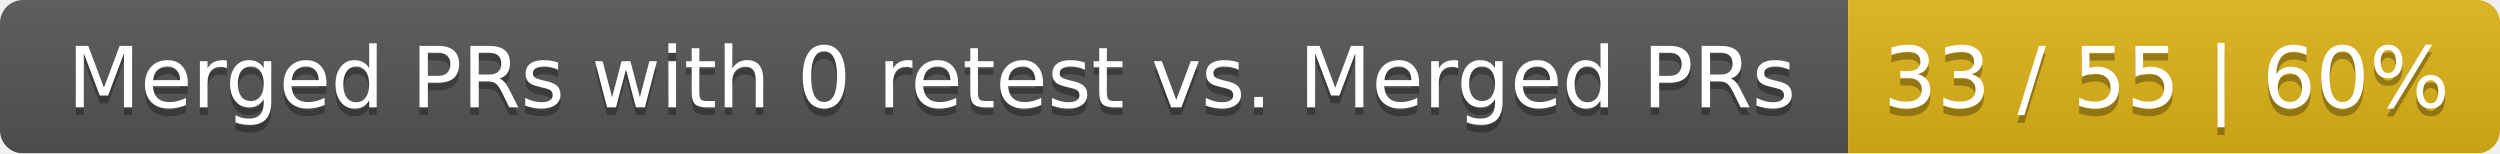
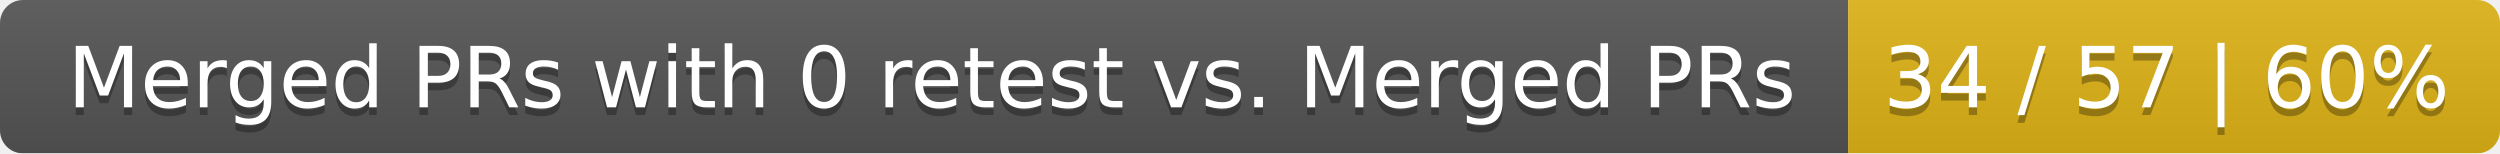
<svg xmlns="http://www.w3.org/2000/svg" width="326" height="20">
  <linearGradient id="smooth" x2="0" y2="100%">
    <stop offset="0" stop-color="#bbb" stop-opacity=".1" />
    <stop offset="1" stop-opacity=".1" />
  </linearGradient>
  <mask id="round">
    <rect width="326" height="20" rx="3" fill="#fff" />
  </mask>
  <g mask="url(#round)">
    <rect width="241" height="20" fill="#555" />
    <rect x="241" width="85" height="20" fill="#dfb317" />
    <rect width="326" height="20" fill="url(#smooth)" />
  </g>
  <g fill="#fff" text-anchor="middle" font-family="DejaVu Sans,Verdana,Geneva,sans-serif" font-size="11">
    <text x="121.5" y="15" fill="#010101" fill-opacity=".3">Merged PRs with 0 retest vs. Merged PRs</text>
    <text x="121.5" y="14">Merged PRs with 0 retest vs. Merged PRs</text>
-     <text x="282.5" y="15" fill="#010101" fill-opacity=".3">33 / 55 | 60%</text>
-     <text x="282.5" y="14">33 / 55 | 60%</text>
+     <text x="282.5" y="15" fill="#010101" fill-opacity=".3">34 / 57 | 60%</text>
+     <text x="282.5" y="14">34 / 57 | 60%</text>
  </g>
</svg>
